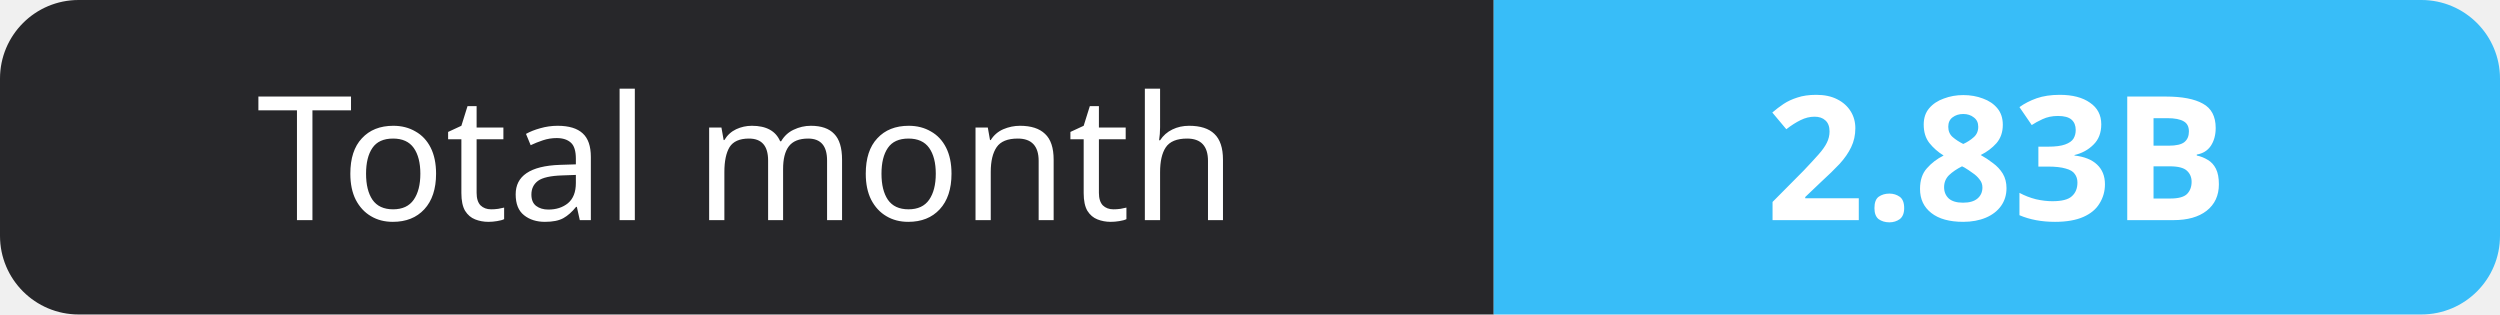
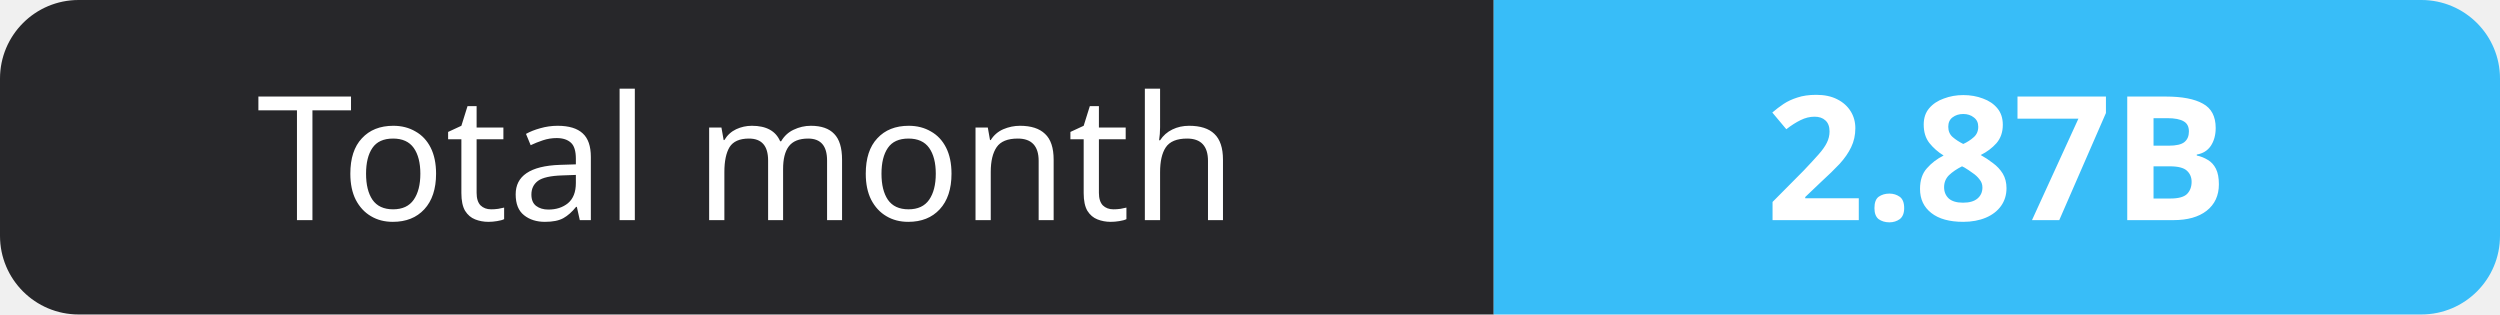
- <svg xmlns="http://www.w3.org/2000/svg" width="159" height="20" role="img" aria-label="Total month: 2.83B">
+ <svg xmlns="http://www.w3.org/2000/svg" width="159" height="20" role="img" aria-label="Total month: 2.87B">
  <clipPath id="r">
    <rect width="159" height="20" rx="5" fill="#fff" />
  </clipPath>
  <g clip-path="url(#r)">
    <rect width="95" height="20" fill="#27272a" />
    <rect x="95" width="64" height="20" fill="#38bdf8" />
  </g>
  <g fill="#fff" text-anchor="middle" font-family="Verdana,Geneva,sans-serif" font-size="11">
    <text x="47.5" y="14">Total month</text>
-     <text x="127.0" y="14" font-weight="700">2.83B</text>
+     <text x="127.0" y="14" font-weight="700">2.87B</text>
  </g>
</svg>
